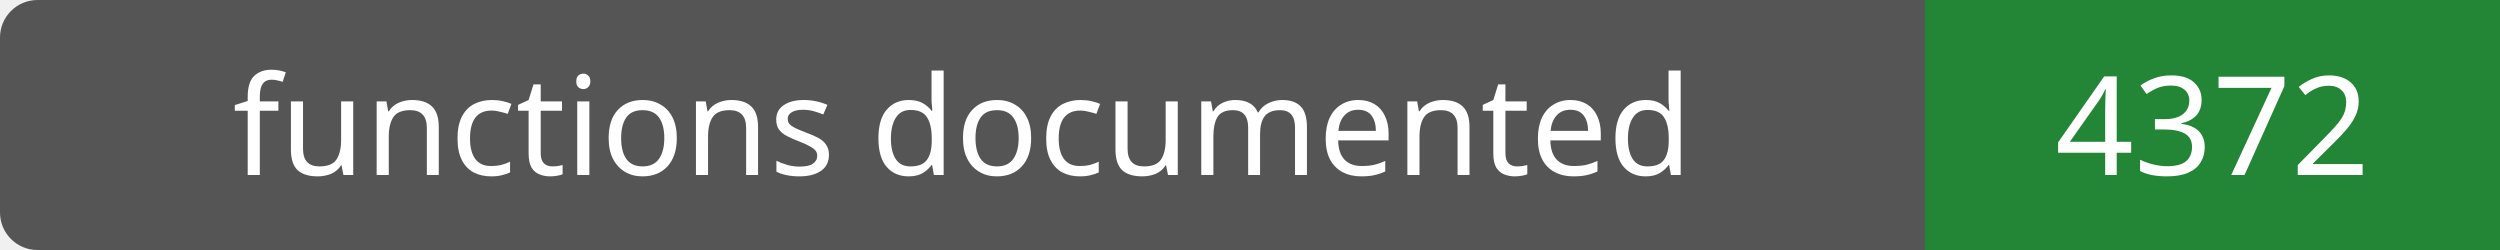
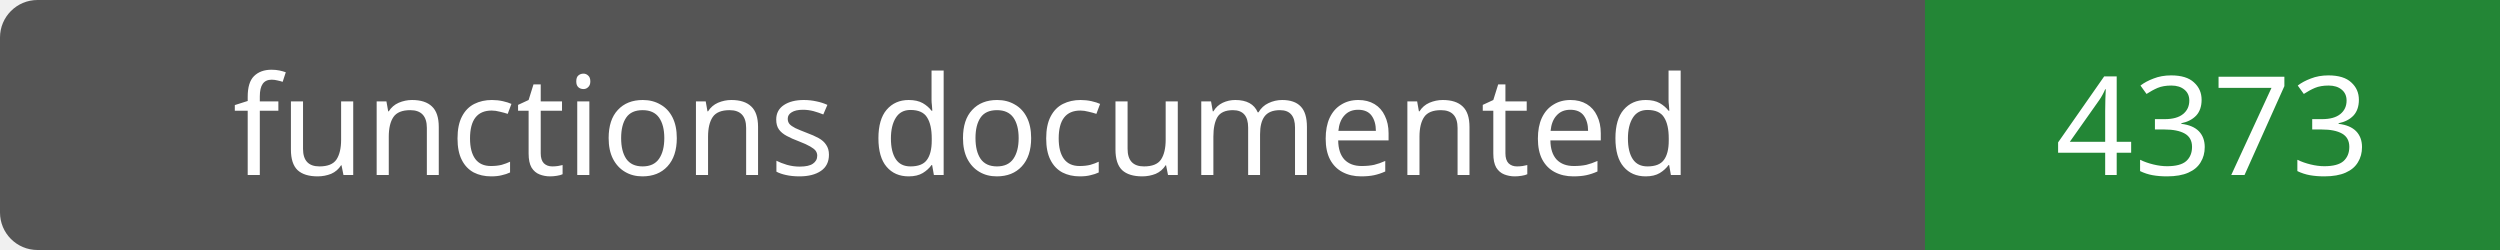
- <svg xmlns="http://www.w3.org/2000/svg" width="200" height="20" role="img" aria-label="functions documented: 4372">
+ <svg xmlns="http://www.w3.org/2000/svg" width="200" height="20" role="img" aria-label="functions documented: 4373">
  <rect width="200" height="20" rx="3" fill="#555" />
  <path fill="#238636" d="M154 0h46v20H154z" />
  <g fill="#fff" text-anchor="middle" font-family="Verdana,sans-serif" font-size="11">
    <text x="77.0" y="14">functions documented</text>
-     <text x="177.0" y="14">4372</text>
+     <text x="177.0" y="14">4373</text>
  </g>
</svg>
